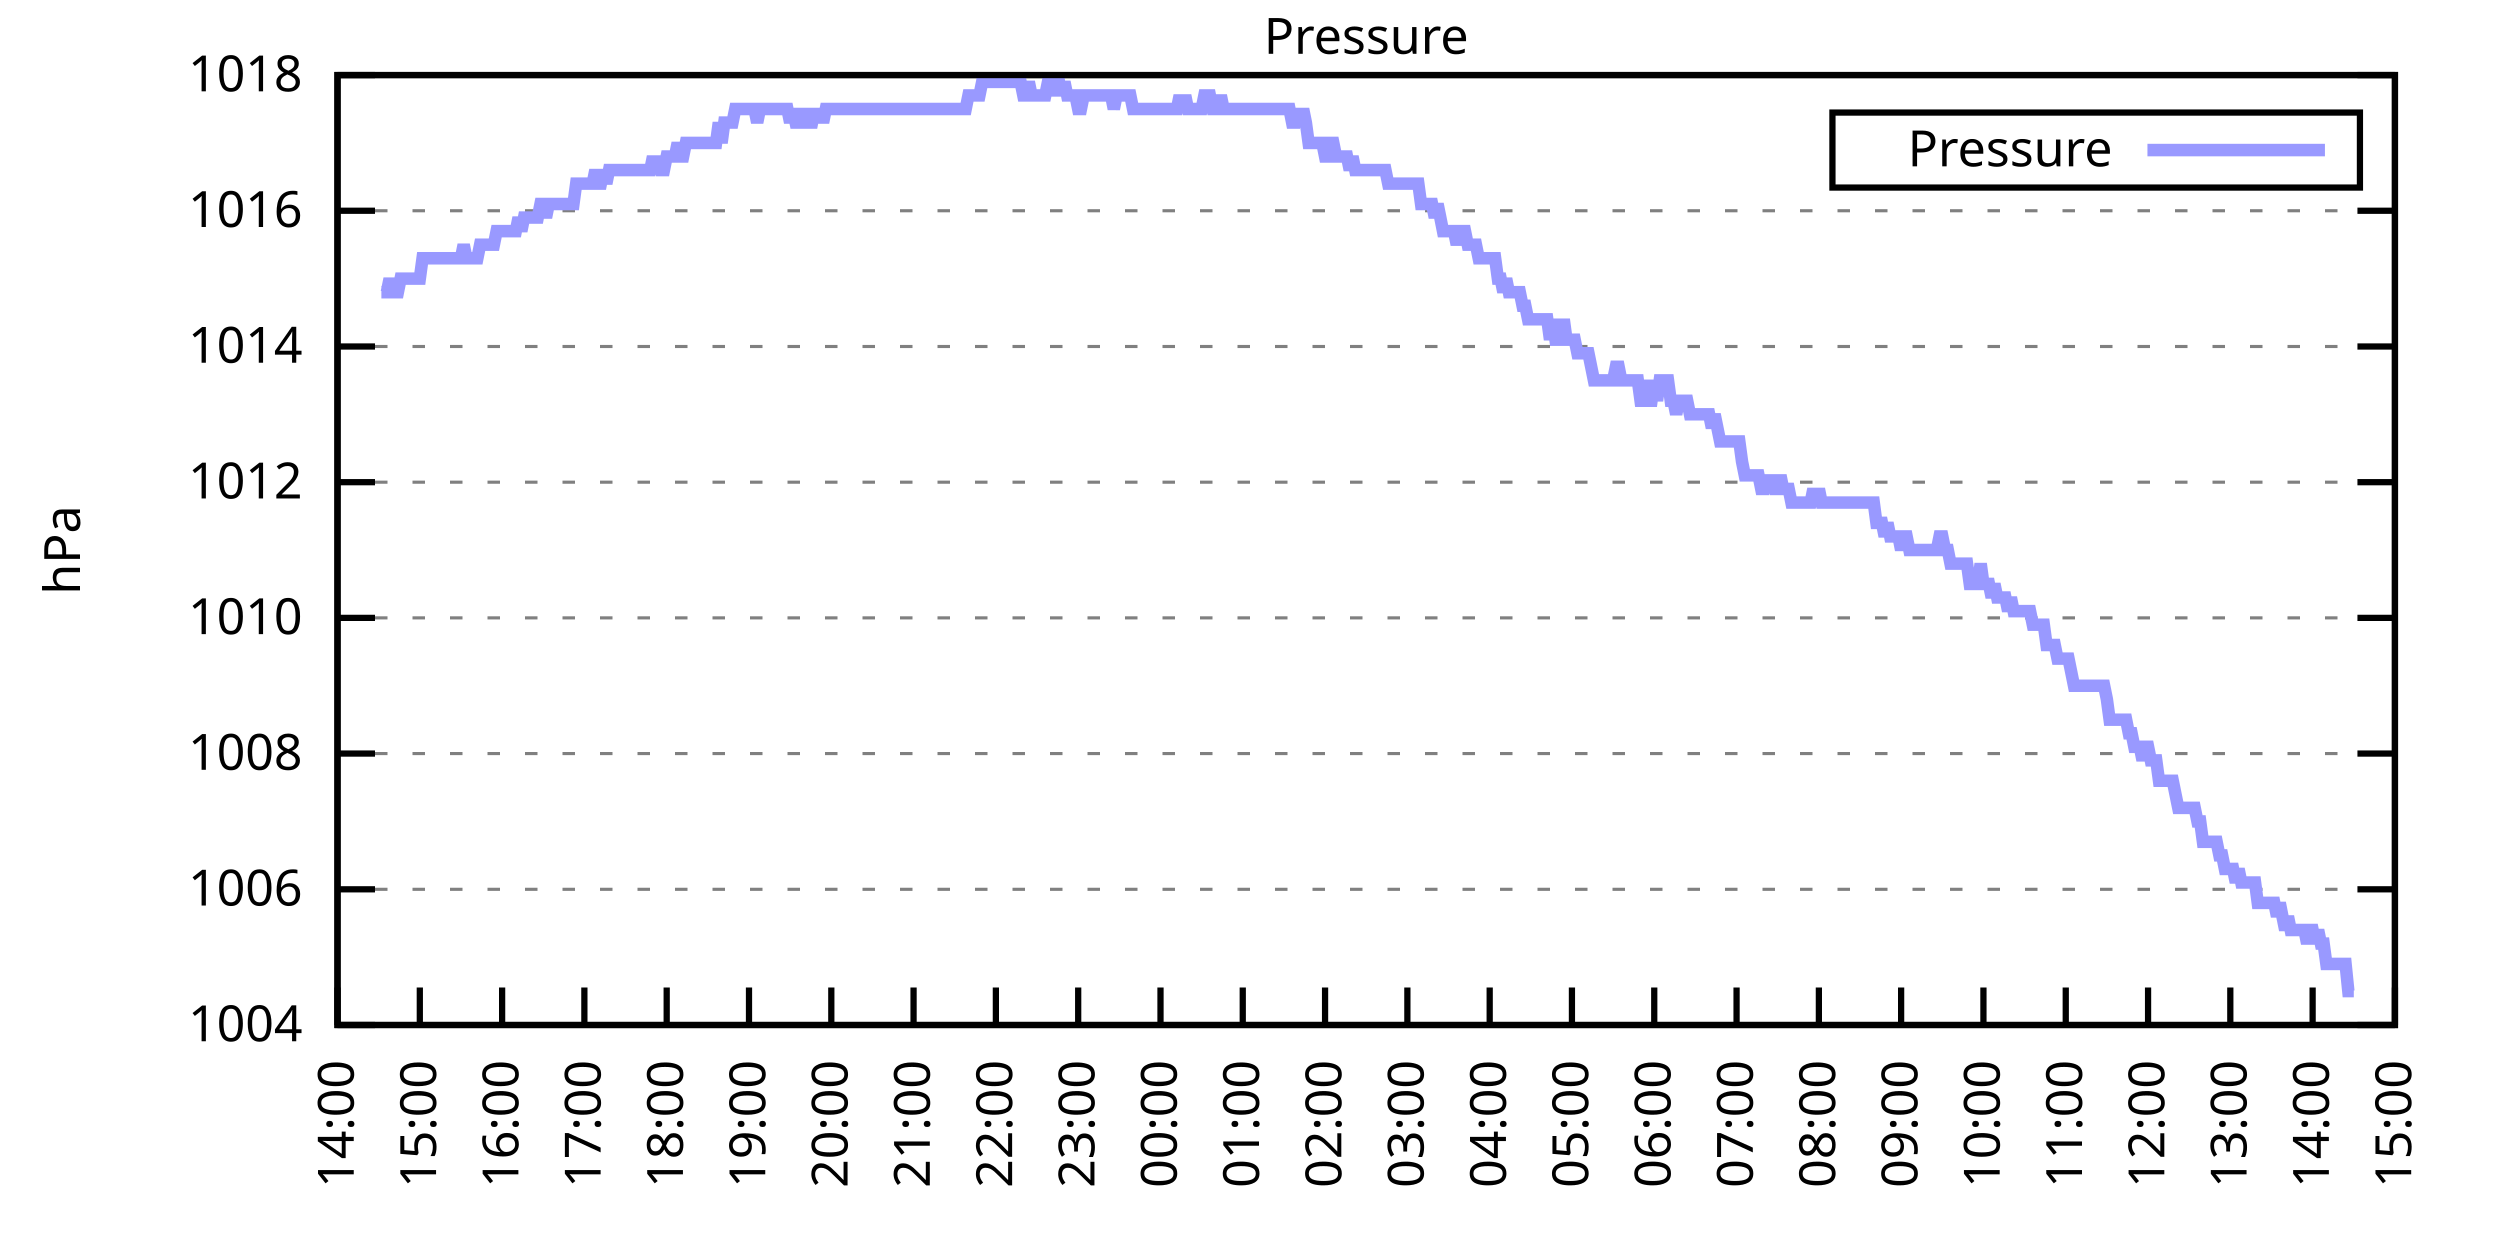
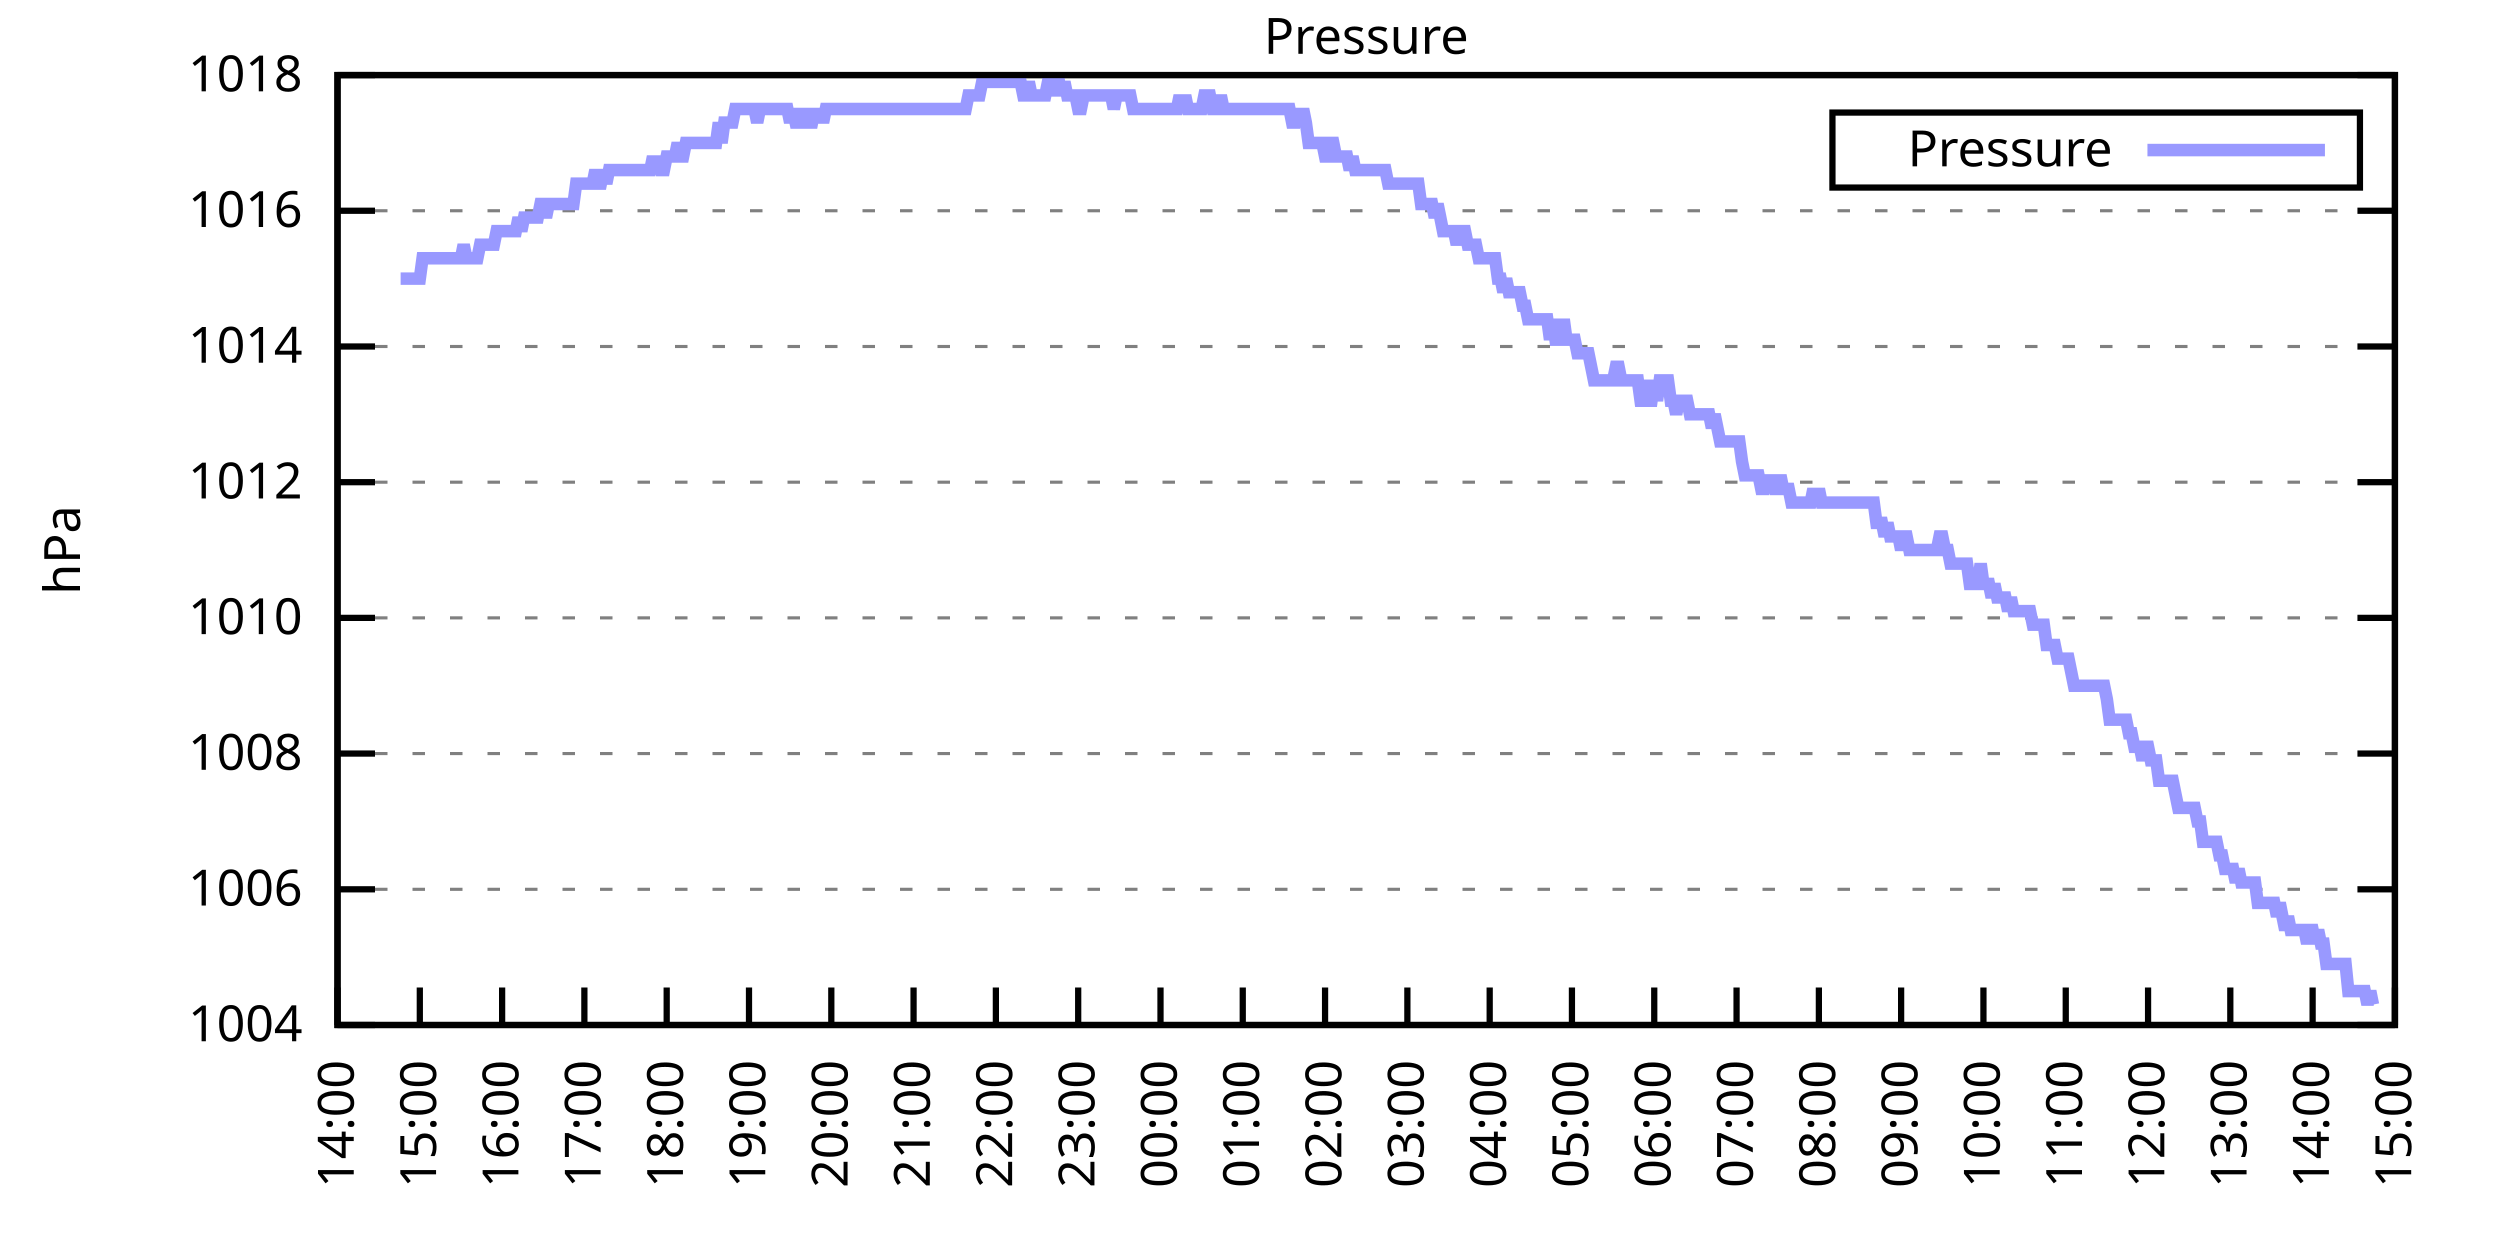
<svg xmlns="http://www.w3.org/2000/svg" xmlns:xlink="http://www.w3.org/1999/xlink" width="400" height="200" viewBox="0 0 400 200">
  <g id="gnuplot_canvas">
    <rect x="0" y="0" width="400" height="200" fill="none" />
    <defs>
      <circle id="gpDot" r="0.5" stroke-width="0.5" stroke="currentColor" />
      <path id="gpPt0" stroke-width="0.333" stroke="currentColor" d="M-1,0 h2 M0,-1 v2" />
      <path id="gpPt1" stroke-width="0.333" stroke="currentColor" d="M-1,-1 L1,1 M1,-1 L-1,1" />
      <path id="gpPt2" stroke-width="0.333" stroke="currentColor" d="M-1,0 L1,0 M0,-1 L0,1 M-1,-1 L1,1 M-1,1 L1,-1" />
      <rect id="gpPt3" stroke-width="0.333" stroke="currentColor" x="-1" y="-1" width="2" height="2" />
      <rect id="gpPt4" stroke-width="0.333" stroke="currentColor" fill="currentColor" x="-1" y="-1" width="2" height="2" />
      <circle id="gpPt5" stroke-width="0.333" stroke="currentColor" cx="0" cy="0" r="1" />
      <use xlink:href="#gpPt5" id="gpPt6" fill="currentColor" stroke="none" />
      <path id="gpPt7" stroke-width="0.333" stroke="currentColor" d="M0,-1.33 L-1.33,0.67 L1.33,0.67 z" />
      <use xlink:href="#gpPt7" id="gpPt8" fill="currentColor" stroke="none" />
      <use xlink:href="#gpPt7" id="gpPt9" stroke="currentColor" transform="rotate(180)" />
      <use xlink:href="#gpPt9" id="gpPt10" fill="currentColor" stroke="none" />
      <use xlink:href="#gpPt3" id="gpPt11" stroke="currentColor" transform="rotate(45)" />
      <use xlink:href="#gpPt11" id="gpPt12" fill="currentColor" stroke="none" />
      <path id="gpPt13" stroke-width="0.333" stroke="currentColor" d="M0,1.330 L1.265,0.411 L0.782,-1.067 L-0.782,-1.076 L-1.265,0.411 z" />
      <use xlink:href="#gpPt13" id="gpPt14" fill="currentColor" stroke="none" />
      <filter id="textbox" filterUnits="objectBoundingBox" x="0" y="0" height="1" width="1">
        <feFlood flood-color="white" flood-opacity="1" result="bgnd" />
        <feComposite in="SourceGraphic" in2="bgnd" operator="atop" />
      </filter>
      <filter id="greybox" filterUnits="objectBoundingBox" x="0" y="0" height="1" width="1">
        <feFlood flood-color="lightgrey" flood-opacity="1" result="grey" />
        <feComposite in="SourceGraphic" in2="grey" operator="atop" />
      </filter>
    </defs>
    <g fill="none" color="white" stroke="currentColor" stroke-width="1.00" stroke-linecap="butt" stroke-linejoin="miter">
</g>
    <g fill="none" color="black" stroke="currentColor" stroke-width="1.00" stroke-linecap="butt" stroke-linejoin="miter">
      <g stroke="none" shape-rendering="crispEdges">
        <polygon fill="rgb(255, 255, 255)" points="54.00,164.00 383.18,164.00 383.18,12.02 54.00,12.02 " />
      </g>
    </g>
    <g fill="none" color="black" stroke="currentColor" stroke-width="1.00" stroke-linecap="butt" stroke-linejoin="miter">
</g>
    <g fill="none" color="black" stroke="black" stroke-width="0.50" stroke-linecap="butt" stroke-linejoin="miter">
</g>
    <g fill="none" color="gray" stroke="currentColor" stroke-width="0.50" stroke-linecap="butt" stroke-linejoin="miter">
      <path stroke="gray" stroke-dasharray="2,4" class="gridline" d="M54.00,164.00 L383.19,164.00  " />
    </g>
    <g fill="none" color="gray" stroke="gray" stroke-width="1.00" stroke-linecap="butt" stroke-linejoin="miter">
</g>
    <g fill="none" color="black" stroke="currentColor" stroke-width="1.00" stroke-linecap="butt" stroke-linejoin="miter">
      <path stroke="black" d="M54.00,164.00 L60.00,164.00 M383.19,164.00 L377.19,164.00  " />
      <g transform="translate(48.40,166.60)" stroke="none" fill="black" font-family="Sans" font-size="8.00" text-anchor="end">
        <text>
          <tspan font-family="Sans"> 1004</tspan>
        </text>
      </g>
    </g>
    <g fill="none" color="black" stroke="currentColor" stroke-width="1.00" stroke-linecap="butt" stroke-linejoin="miter">
</g>
    <g fill="none" color="black" stroke="black" stroke-width="0.50" stroke-linecap="butt" stroke-linejoin="miter">
</g>
    <g fill="none" color="gray" stroke="currentColor" stroke-width="0.50" stroke-linecap="butt" stroke-linejoin="miter">
      <path stroke="gray" stroke-dasharray="2,4" class="gridline" d="M54.00,142.29 L383.19,142.29  " />
    </g>
    <g fill="none" color="gray" stroke="gray" stroke-width="1.00" stroke-linecap="butt" stroke-linejoin="miter">
</g>
    <g fill="none" color="black" stroke="currentColor" stroke-width="1.00" stroke-linecap="butt" stroke-linejoin="miter">
      <path stroke="black" d="M54.00,142.29 L60.00,142.29 M383.19,142.29 L377.19,142.29  " />
      <g transform="translate(48.40,144.89)" stroke="none" fill="black" font-family="Sans" font-size="8.00" text-anchor="end">
        <text>
          <tspan font-family="Sans"> 1006</tspan>
        </text>
      </g>
    </g>
    <g fill="none" color="black" stroke="currentColor" stroke-width="1.00" stroke-linecap="butt" stroke-linejoin="miter">
</g>
    <g fill="none" color="black" stroke="black" stroke-width="0.50" stroke-linecap="butt" stroke-linejoin="miter">
</g>
    <g fill="none" color="gray" stroke="currentColor" stroke-width="0.50" stroke-linecap="butt" stroke-linejoin="miter">
      <path stroke="gray" stroke-dasharray="2,4" class="gridline" d="M54.00,120.57 L383.19,120.57  " />
    </g>
    <g fill="none" color="gray" stroke="gray" stroke-width="1.00" stroke-linecap="butt" stroke-linejoin="miter">
</g>
    <g fill="none" color="black" stroke="currentColor" stroke-width="1.00" stroke-linecap="butt" stroke-linejoin="miter">
      <path stroke="black" d="M54.00,120.57 L60.00,120.57 M383.19,120.57 L377.19,120.57  " />
      <g transform="translate(48.40,123.17)" stroke="none" fill="black" font-family="Sans" font-size="8.00" text-anchor="end">
        <text>
          <tspan font-family="Sans"> 1008</tspan>
        </text>
      </g>
    </g>
    <g fill="none" color="black" stroke="currentColor" stroke-width="1.00" stroke-linecap="butt" stroke-linejoin="miter">
</g>
    <g fill="none" color="black" stroke="black" stroke-width="0.50" stroke-linecap="butt" stroke-linejoin="miter">
</g>
    <g fill="none" color="gray" stroke="currentColor" stroke-width="0.50" stroke-linecap="butt" stroke-linejoin="miter">
      <path stroke="gray" stroke-dasharray="2,4" class="gridline" d="M54.00,98.86 L383.19,98.86  " />
    </g>
    <g fill="none" color="gray" stroke="gray" stroke-width="1.00" stroke-linecap="butt" stroke-linejoin="miter">
</g>
    <g fill="none" color="black" stroke="currentColor" stroke-width="1.00" stroke-linecap="butt" stroke-linejoin="miter">
      <path stroke="black" d="M54.00,98.86 L60.00,98.86 M383.19,98.86 L377.19,98.86  " />
      <g transform="translate(48.40,101.46)" stroke="none" fill="black" font-family="Sans" font-size="8.00" text-anchor="end">
        <text>
          <tspan font-family="Sans"> 1010</tspan>
        </text>
      </g>
    </g>
    <g fill="none" color="black" stroke="currentColor" stroke-width="1.00" stroke-linecap="butt" stroke-linejoin="miter">
</g>
    <g fill="none" color="black" stroke="black" stroke-width="0.50" stroke-linecap="butt" stroke-linejoin="miter">
</g>
    <g fill="none" color="gray" stroke="currentColor" stroke-width="0.50" stroke-linecap="butt" stroke-linejoin="miter">
      <path stroke="gray" stroke-dasharray="2,4" class="gridline" d="M54.00,77.15 L383.19,77.15  " />
    </g>
    <g fill="none" color="gray" stroke="gray" stroke-width="1.00" stroke-linecap="butt" stroke-linejoin="miter">
</g>
    <g fill="none" color="black" stroke="currentColor" stroke-width="1.00" stroke-linecap="butt" stroke-linejoin="miter">
      <path stroke="black" d="M54.00,77.15 L60.00,77.15 M383.19,77.15 L377.19,77.15  " />
      <g transform="translate(48.40,79.75)" stroke="none" fill="black" font-family="Sans" font-size="8.00" text-anchor="end">
        <text>
          <tspan font-family="Sans"> 1012</tspan>
        </text>
      </g>
    </g>
    <g fill="none" color="black" stroke="currentColor" stroke-width="1.00" stroke-linecap="butt" stroke-linejoin="miter">
</g>
    <g fill="none" color="black" stroke="black" stroke-width="0.50" stroke-linecap="butt" stroke-linejoin="miter">
</g>
    <g fill="none" color="gray" stroke="currentColor" stroke-width="0.50" stroke-linecap="butt" stroke-linejoin="miter">
      <path stroke="gray" stroke-dasharray="2,4" class="gridline" d="M54.00,55.44 L383.19,55.44  " />
    </g>
    <g fill="none" color="gray" stroke="gray" stroke-width="1.00" stroke-linecap="butt" stroke-linejoin="miter">
</g>
    <g fill="none" color="black" stroke="currentColor" stroke-width="1.00" stroke-linecap="butt" stroke-linejoin="miter">
      <path stroke="black" d="M54.00,55.44 L60.00,55.44 M383.19,55.44 L377.19,55.44  " />
      <g transform="translate(48.40,58.04)" stroke="none" fill="black" font-family="Sans" font-size="8.00" text-anchor="end">
        <text>
          <tspan font-family="Sans"> 1014</tspan>
        </text>
      </g>
    </g>
    <g fill="none" color="black" stroke="currentColor" stroke-width="1.00" stroke-linecap="butt" stroke-linejoin="miter">
</g>
    <g fill="none" color="black" stroke="black" stroke-width="0.50" stroke-linecap="butt" stroke-linejoin="miter">
</g>
    <g fill="none" color="gray" stroke="currentColor" stroke-width="0.50" stroke-linecap="butt" stroke-linejoin="miter">
      <path stroke="gray" stroke-dasharray="2,4" class="gridline" d="M54.00,33.72 L383.19,33.72  " />
    </g>
    <g fill="none" color="gray" stroke="gray" stroke-width="1.00" stroke-linecap="butt" stroke-linejoin="miter">
</g>
    <g fill="none" color="black" stroke="currentColor" stroke-width="1.00" stroke-linecap="butt" stroke-linejoin="miter">
      <path stroke="black" d="M54.00,33.72 L60.00,33.72 M383.19,33.72 L377.19,33.72  " />
      <g transform="translate(48.40,36.32)" stroke="none" fill="black" font-family="Sans" font-size="8.00" text-anchor="end">
        <text>
          <tspan font-family="Sans"> 1016</tspan>
        </text>
      </g>
    </g>
    <g fill="none" color="black" stroke="currentColor" stroke-width="1.00" stroke-linecap="butt" stroke-linejoin="miter">
</g>
    <g fill="none" color="black" stroke="black" stroke-width="0.50" stroke-linecap="butt" stroke-linejoin="miter">
</g>
    <g fill="none" color="gray" stroke="currentColor" stroke-width="0.50" stroke-linecap="butt" stroke-linejoin="miter">
      <path stroke="gray" stroke-dasharray="2,4" class="gridline" d="M54.00,12.01 L383.19,12.01  " />
    </g>
    <g fill="none" color="gray" stroke="gray" stroke-width="1.00" stroke-linecap="butt" stroke-linejoin="miter">
</g>
    <g fill="none" color="black" stroke="currentColor" stroke-width="1.00" stroke-linecap="butt" stroke-linejoin="miter">
      <path stroke="black" d="M54.00,12.01 L60.00,12.01 M383.19,12.01 L377.19,12.01  " />
      <g transform="translate(48.40,14.61)" stroke="none" fill="black" font-family="Sans" font-size="8.00" text-anchor="end">
        <text>
          <tspan font-family="Sans"> 1018</tspan>
        </text>
      </g>
    </g>
    <g fill="none" color="black" stroke="currentColor" stroke-width="1.00" stroke-linecap="butt" stroke-linejoin="miter">
      <path stroke="black" d="M54.00,164.00 L54.00,158.00  " />
      <g transform="translate(56.60,169.60) rotate(270.00)" stroke="none" fill="black" font-family="Sans" font-size="8.00" text-anchor="end">
        <text>
          <tspan font-family="Sans">14:00</tspan>
        </text>
      </g>
    </g>
    <g fill="none" color="black" stroke="currentColor" stroke-width="1.00" stroke-linecap="butt" stroke-linejoin="miter">
      <path stroke="black" d="M67.17,164.00 L67.17,158.00  " />
      <g transform="translate(69.77,169.60) rotate(270.00)" stroke="none" fill="black" font-family="Sans" font-size="8.00" text-anchor="end">
        <text>
          <tspan font-family="Sans">15:00</tspan>
        </text>
      </g>
    </g>
    <g fill="none" color="black" stroke="currentColor" stroke-width="1.00" stroke-linecap="butt" stroke-linejoin="miter">
      <path stroke="black" d="M80.34,164.00 L80.34,158.00  " />
      <g transform="translate(82.94,169.60) rotate(270.00)" stroke="none" fill="black" font-family="Sans" font-size="8.00" text-anchor="end">
        <text>
          <tspan font-family="Sans">16:00</tspan>
        </text>
      </g>
    </g>
    <g fill="none" color="black" stroke="currentColor" stroke-width="1.00" stroke-linecap="butt" stroke-linejoin="miter">
      <path stroke="black" d="M93.50,164.00 L93.50,158.00  " />
      <g transform="translate(96.10,169.60) rotate(270.00)" stroke="none" fill="black" font-family="Sans" font-size="8.00" text-anchor="end">
        <text>
          <tspan font-family="Sans">17:00</tspan>
        </text>
      </g>
    </g>
    <g fill="none" color="black" stroke="currentColor" stroke-width="1.00" stroke-linecap="butt" stroke-linejoin="miter">
      <path stroke="black" d="M106.67,164.00 L106.67,158.00  " />
      <g transform="translate(109.27,169.60) rotate(270.00)" stroke="none" fill="black" font-family="Sans" font-size="8.00" text-anchor="end">
        <text>
          <tspan font-family="Sans">18:00</tspan>
        </text>
      </g>
    </g>
    <g fill="none" color="black" stroke="currentColor" stroke-width="1.00" stroke-linecap="butt" stroke-linejoin="miter">
      <path stroke="black" d="M119.84,164.00 L119.84,158.00  " />
      <g transform="translate(122.44,169.60) rotate(270.00)" stroke="none" fill="black" font-family="Sans" font-size="8.00" text-anchor="end">
        <text>
          <tspan font-family="Sans">19:00</tspan>
        </text>
      </g>
    </g>
    <g fill="none" color="black" stroke="currentColor" stroke-width="1.00" stroke-linecap="butt" stroke-linejoin="miter">
      <path stroke="black" d="M133.01,164.00 L133.01,158.00  " />
      <g transform="translate(135.61,169.60) rotate(270.00)" stroke="none" fill="black" font-family="Sans" font-size="8.00" text-anchor="end">
        <text>
          <tspan font-family="Sans">20:00</tspan>
        </text>
      </g>
    </g>
    <g fill="none" color="black" stroke="currentColor" stroke-width="1.00" stroke-linecap="butt" stroke-linejoin="miter">
      <path stroke="black" d="M146.17,164.00 L146.17,158.00  " />
      <g transform="translate(148.77,169.60) rotate(270.00)" stroke="none" fill="black" font-family="Sans" font-size="8.00" text-anchor="end">
        <text>
          <tspan font-family="Sans">21:00</tspan>
        </text>
      </g>
    </g>
    <g fill="none" color="black" stroke="currentColor" stroke-width="1.00" stroke-linecap="butt" stroke-linejoin="miter">
      <path stroke="black" d="M159.34,164.00 L159.34,158.00  " />
      <g transform="translate(161.94,169.60) rotate(270.00)" stroke="none" fill="black" font-family="Sans" font-size="8.00" text-anchor="end">
        <text>
          <tspan font-family="Sans">22:00</tspan>
        </text>
      </g>
    </g>
    <g fill="none" color="black" stroke="currentColor" stroke-width="1.00" stroke-linecap="butt" stroke-linejoin="miter">
      <path stroke="black" d="M172.51,164.00 L172.51,158.00  " />
      <g transform="translate(175.11,169.60) rotate(270.00)" stroke="none" fill="black" font-family="Sans" font-size="8.00" text-anchor="end">
        <text>
          <tspan font-family="Sans">23:00</tspan>
        </text>
      </g>
    </g>
    <g fill="none" color="black" stroke="currentColor" stroke-width="1.00" stroke-linecap="butt" stroke-linejoin="miter">
      <path stroke="black" d="M185.68,164.00 L185.68,158.00  " />
      <g transform="translate(188.28,169.60) rotate(270.00)" stroke="none" fill="black" font-family="Sans" font-size="8.00" text-anchor="end">
        <text>
          <tspan font-family="Sans">00:00</tspan>
        </text>
      </g>
    </g>
    <g fill="none" color="black" stroke="currentColor" stroke-width="1.00" stroke-linecap="butt" stroke-linejoin="miter">
      <path stroke="black" d="M198.84,164.00 L198.84,158.00  " />
      <g transform="translate(201.44,169.60) rotate(270.00)" stroke="none" fill="black" font-family="Sans" font-size="8.00" text-anchor="end">
        <text>
          <tspan font-family="Sans">01:00</tspan>
        </text>
      </g>
    </g>
    <g fill="none" color="black" stroke="currentColor" stroke-width="1.00" stroke-linecap="butt" stroke-linejoin="miter">
      <path stroke="black" d="M212.01,164.00 L212.01,158.00  " />
      <g transform="translate(214.61,169.60) rotate(270.00)" stroke="none" fill="black" font-family="Sans" font-size="8.00" text-anchor="end">
        <text>
          <tspan font-family="Sans">02:00</tspan>
        </text>
      </g>
    </g>
    <g fill="none" color="black" stroke="currentColor" stroke-width="1.00" stroke-linecap="butt" stroke-linejoin="miter">
      <path stroke="black" d="M225.18,164.00 L225.18,158.00  " />
      <g transform="translate(227.78,169.60) rotate(270.00)" stroke="none" fill="black" font-family="Sans" font-size="8.00" text-anchor="end">
        <text>
          <tspan font-family="Sans">03:00</tspan>
        </text>
      </g>
    </g>
    <g fill="none" color="black" stroke="currentColor" stroke-width="1.00" stroke-linecap="butt" stroke-linejoin="miter">
      <path stroke="black" d="M238.35,164.00 L238.35,158.00  " />
      <g transform="translate(240.95,169.60) rotate(270.00)" stroke="none" fill="black" font-family="Sans" font-size="8.00" text-anchor="end">
        <text>
          <tspan font-family="Sans">04:00</tspan>
        </text>
      </g>
    </g>
    <g fill="none" color="black" stroke="currentColor" stroke-width="1.00" stroke-linecap="butt" stroke-linejoin="miter">
      <path stroke="black" d="M251.51,164.00 L251.51,158.00  " />
      <g transform="translate(254.11,169.60) rotate(270.00)" stroke="none" fill="black" font-family="Sans" font-size="8.00" text-anchor="end">
        <text>
          <tspan font-family="Sans">05:00</tspan>
        </text>
      </g>
    </g>
    <g fill="none" color="black" stroke="currentColor" stroke-width="1.00" stroke-linecap="butt" stroke-linejoin="miter">
      <path stroke="black" d="M264.68,164.00 L264.68,158.00  " />
      <g transform="translate(267.28,169.60) rotate(270.00)" stroke="none" fill="black" font-family="Sans" font-size="8.00" text-anchor="end">
        <text>
          <tspan font-family="Sans">06:00</tspan>
        </text>
      </g>
    </g>
    <g fill="none" color="black" stroke="currentColor" stroke-width="1.00" stroke-linecap="butt" stroke-linejoin="miter">
      <path stroke="black" d="M277.85,164.00 L277.85,158.00  " />
      <g transform="translate(280.45,169.60) rotate(270.00)" stroke="none" fill="black" font-family="Sans" font-size="8.00" text-anchor="end">
        <text>
          <tspan font-family="Sans">07:00</tspan>
        </text>
      </g>
    </g>
    <g fill="none" color="black" stroke="currentColor" stroke-width="1.00" stroke-linecap="butt" stroke-linejoin="miter">
      <path stroke="black" d="M291.02,164.00 L291.02,158.00  " />
      <g transform="translate(293.62,169.60) rotate(270.00)" stroke="none" fill="black" font-family="Sans" font-size="8.00" text-anchor="end">
        <text>
          <tspan font-family="Sans">08:00</tspan>
        </text>
      </g>
    </g>
    <g fill="none" color="black" stroke="currentColor" stroke-width="1.00" stroke-linecap="butt" stroke-linejoin="miter">
      <path stroke="black" d="M304.18,164.00 L304.18,158.00  " />
      <g transform="translate(306.78,169.60) rotate(270.00)" stroke="none" fill="black" font-family="Sans" font-size="8.00" text-anchor="end">
        <text>
          <tspan font-family="Sans">09:00</tspan>
        </text>
      </g>
    </g>
    <g fill="none" color="black" stroke="currentColor" stroke-width="1.00" stroke-linecap="butt" stroke-linejoin="miter">
      <path stroke="black" d="M317.35,164.00 L317.35,158.00  " />
      <g transform="translate(319.95,169.60) rotate(270.00)" stroke="none" fill="black" font-family="Sans" font-size="8.00" text-anchor="end">
        <text>
          <tspan font-family="Sans">10:00</tspan>
        </text>
      </g>
    </g>
    <g fill="none" color="black" stroke="currentColor" stroke-width="1.00" stroke-linecap="butt" stroke-linejoin="miter">
      <path stroke="black" d="M330.52,164.00 L330.52,158.00  " />
      <g transform="translate(333.12,169.60) rotate(270.00)" stroke="none" fill="black" font-family="Sans" font-size="8.00" text-anchor="end">
        <text>
          <tspan font-family="Sans">11:00</tspan>
        </text>
      </g>
    </g>
    <g fill="none" color="black" stroke="currentColor" stroke-width="1.00" stroke-linecap="butt" stroke-linejoin="miter">
      <path stroke="black" d="M343.69,164.00 L343.69,158.00  " />
      <g transform="translate(346.29,169.60) rotate(270.00)" stroke="none" fill="black" font-family="Sans" font-size="8.00" text-anchor="end">
        <text>
          <tspan font-family="Sans">12:00</tspan>
        </text>
      </g>
    </g>
    <g fill="none" color="black" stroke="currentColor" stroke-width="1.00" stroke-linecap="butt" stroke-linejoin="miter">
      <path stroke="black" d="M356.85,164.00 L356.85,158.00  " />
      <g transform="translate(359.45,169.60) rotate(270.00)" stroke="none" fill="black" font-family="Sans" font-size="8.00" text-anchor="end">
        <text>
          <tspan font-family="Sans">13:00</tspan>
        </text>
      </g>
    </g>
    <g fill="none" color="black" stroke="currentColor" stroke-width="1.00" stroke-linecap="butt" stroke-linejoin="miter">
      <path stroke="black" d="M370.02,164.00 L370.02,158.00  " />
      <g transform="translate(372.62,169.60) rotate(270.00)" stroke="none" fill="black" font-family="Sans" font-size="8.00" text-anchor="end">
        <text>
          <tspan font-family="Sans">14:00</tspan>
        </text>
      </g>
    </g>
    <g fill="none" color="black" stroke="currentColor" stroke-width="1.00" stroke-linecap="butt" stroke-linejoin="miter">
      <path stroke="black" d="M383.19,164.00 L383.19,158.00  " />
      <g transform="translate(385.79,169.60) rotate(270.00)" stroke="none" fill="black" font-family="Sans" font-size="8.00" text-anchor="end">
        <text>
          <tspan font-family="Sans">15:00</tspan>
        </text>
      </g>
    </g>
    <g fill="none" color="black" stroke="currentColor" stroke-width="1.00" stroke-linecap="butt" stroke-linejoin="miter">
</g>
    <g fill="none" color="black" stroke="currentColor" stroke-width="1.00" stroke-linecap="butt" stroke-linejoin="miter">
      <path stroke="black" d="M54.00,12.01 L54.00,164.00 L383.19,164.00 L383.19,12.01 L54.00,12.01 Z  " />
    </g>
    <g fill="none" color="black" stroke="currentColor" stroke-width="1.00" stroke-linecap="butt" stroke-linejoin="miter">
</g>
    <g fill="none" color="black" stroke="currentColor" stroke-width="1.00" stroke-linecap="butt" stroke-linejoin="miter">
      <path stroke="black" d="M293.19,30.01 L293.19,18.01 L377.59,18.01 L377.59,30.01 L293.19,30.01 Z  " />
    </g>
    <g id="Pressure_plot_1">
      <g fill="none" color="white" stroke="black" stroke-width="2.00" stroke-linecap="butt" stroke-linejoin="miter">
</g>
      <g fill="none" color="black" stroke="currentColor" stroke-width="2.00" stroke-linecap="butt" stroke-linejoin="miter">
        <g transform="translate(337.99,26.61)" stroke="none" fill="black" font-family="Sans" font-size="8.00" text-anchor="end">
          <text>
            <tspan font-family="Sans">Pressure</tspan>
          </text>
        </g>
      </g>
      <g fill="none" color="black" stroke="currentColor" stroke-width="2.00" stroke-linecap="butt" stroke-linejoin="miter">
-         <path stroke="rgb(153, 153, 255)" d="M343.59,24.01 L371.99,24.01 M61.02,46.75 L61.46,46.75 L61.90,46.75 L62.34,44.58 L62.78,46.75 L63.22,46.75   L63.66,46.75 L64.10,44.58 L64.53,44.58 L64.97,44.58 L65.41,44.58 L65.85,44.58 L66.29,44.58 L66.73,44.58   L67.17,44.58 L67.61,41.32 L68.05,41.32 L68.48,41.32 L68.92,41.32 L69.36,41.32 L69.80,41.32 L70.24,41.32   L70.68,41.32 L71.12,41.32 L71.56,41.32 L72.00,41.32 L72.43,41.32 L72.87,41.32 L73.31,41.32 L73.75,41.32   L74.19,39.15 L74.63,41.32 L75.07,41.32 L75.51,41.32 L75.95,41.32 L76.38,41.32 L76.82,39.15 L77.26,39.15   L77.70,39.15 L78.14,39.15 L78.58,39.15 L79.02,39.15 L79.46,36.98 L79.90,36.98 L80.34,36.98 L80.77,36.98   L81.21,36.98 L81.65,36.98 L82.09,36.98 L82.53,36.98 L82.97,34.81 L83.41,36.98 L83.85,34.81 L84.29,34.81   L84.72,34.81 L85.16,34.81 L85.60,34.81 L86.04,34.81 L86.48,32.64 L86.92,32.64 L87.36,34.81 L87.80,32.64   L88.24,32.64 L88.67,32.64 L89.11,32.64 L89.55,32.64 L89.99,32.64 L90.43,32.64 L90.87,32.64 L91.31,32.64   L91.75,32.64 L92.19,29.38 L92.62,29.38 L93.06,29.38 L93.50,29.38 L93.94,29.38 L94.38,29.38 L94.82,29.38   L95.26,27.21 L95.70,29.38 L96.14,29.38 L96.58,27.21 L97.01,29.38 L97.45,27.21 L97.89,27.21 L98.33,27.21   L98.77,27.21 L99.21,27.21 L99.65,27.21 L100.09,27.21 L100.53,27.21 L100.96,27.21 L101.40,27.21 L101.84,27.21   L102.28,27.21 L102.72,27.21 L103.16,27.21 L103.60,27.21 L104.04,27.21 L104.48,25.04 L104.91,27.21 L105.35,25.04   L105.79,27.21 L106.23,27.21 L106.67,25.04 L107.11,25.04 L107.55,25.04 L107.99,25.04 L108.43,22.87 L108.87,25.04   L109.30,25.04 L109.74,22.87 L110.18,22.87 L110.62,22.87 L111.06,22.87 L111.50,22.87 L111.94,22.87 L112.38,22.87   L112.82,22.87 L113.25,22.87 L113.69,22.87 L114.13,22.87 L114.57,22.87 L115.01,19.61 L115.45,22.87 L115.89,19.61   L116.33,19.61 L116.77,19.61 L117.20,19.61 L117.64,17.44 L118.08,17.44 L118.52,17.44 L118.96,17.44 L119.40,17.44   L119.84,17.44 L120.28,17.44 L120.72,17.44 L121.15,19.61 L121.59,17.44 L122.03,17.44 L122.47,17.44 L122.91,17.44   L123.35,17.44 L123.79,17.44 L124.23,17.44 L124.67,17.44 L125.11,17.44 L125.54,17.44 L125.98,17.44 L126.42,19.61   L126.86,17.44 L127.30,19.61 L127.74,19.61 L128.18,19.61 L128.62,17.44 L129.06,19.61 L129.49,19.61 L129.93,19.61   L130.37,17.44 L130.81,19.61 L131.25,17.44 L131.69,19.61 L132.13,17.44 L132.57,17.44 L133.01,17.44 L133.44,17.44   L133.88,17.44 L134.32,17.44 L134.76,17.44 L135.20,17.44 L135.64,17.44 L136.08,17.44 L136.52,17.44 L136.96,17.44   L137.39,17.44 L137.83,17.44 L138.27,17.44 L138.71,17.44 L139.15,17.44 L139.59,17.44 L140.03,17.44 L140.47,17.44   L140.91,17.44 L141.35,17.44 L141.78,17.44 L142.22,17.44 L142.66,17.44 L143.10,17.44 L143.54,17.44 L143.98,17.44   L144.42,17.44 L144.86,17.44 L145.30,17.44 L145.73,17.44 L146.17,17.44 L146.61,17.44 L147.05,17.44 L147.49,17.44   L147.93,17.44 L148.37,17.44 L148.81,17.44 L149.25,17.44 L149.68,17.44 L150.12,17.44 L150.56,17.44 L151.00,17.44   L151.44,17.44 L151.88,17.44 L152.32,17.44 L152.76,17.44 L153.20,17.44 L153.63,17.44 L154.07,17.44 L154.51,17.44   L154.95,15.27 L155.39,15.27 L155.83,15.27 L156.27,15.27 L156.71,15.27 L157.15,13.10 L157.59,13.10 L158.02,13.10   L158.46,13.10 L158.90,13.10 L159.34,13.10 L159.78,13.10 L160.22,13.10 L160.66,13.10 L161.10,13.10 L161.54,13.10   L161.97,13.10 L162.41,13.10 L162.85,13.10 L163.29,13.10 L163.73,15.27 L164.17,15.27 L164.61,13.10 L165.05,15.27   L165.49,15.27 L165.92,15.27 L166.36,15.27 L166.80,15.27 L167.24,15.27 L167.68,13.10 L168.12,13.10 L168.56,15.27   L169.00,13.10 L169.44,13.10 L169.87,15.27 L170.31,13.10 L170.75,15.27 L171.19,15.27 L171.63,15.27 L172.07,15.27   L172.51,17.44 L172.95,17.44 L173.39,15.27 L173.83,15.27 L174.26,15.27 L174.70,15.27 L175.14,15.27 L175.58,15.27   L176.02,15.27 L176.46,15.27 L176.90,15.27 L177.34,15.27 L177.78,15.27 L178.21,17.44 L178.65,15.27 L179.09,15.27   L179.53,15.27 L179.97,15.27 L180.41,15.27 L180.85,15.27 L181.29,17.44 L181.73,17.44 L182.16,17.44 L182.60,17.44   L183.04,17.44 L183.48,17.44 L183.92,17.44 L184.36,17.44 L184.80,17.44 L185.24,17.44 L185.68,17.44 L186.11,17.44   L186.55,17.44 L186.99,17.44 L187.43,17.44 L187.87,17.44 L188.31,17.44 L188.75,15.27 L189.19,17.44 L189.63,15.27   L190.07,17.44 L190.50,17.44 L190.94,17.44 L191.38,17.44 L191.82,17.44 L192.26,17.44 L192.70,15.27 L193.14,15.27   L193.58,15.27 L194.02,17.44 L194.45,17.44 L194.89,17.44 L195.33,15.27 L195.77,17.44 L196.21,17.44 L196.65,17.44   L197.09,17.44 L197.53,17.44 L197.97,17.44 L198.40,17.44 L198.84,17.44 L199.28,17.44 L199.72,17.44 L200.16,17.44   L200.60,17.44 L201.04,17.44 L201.48,17.44 L201.92,17.44 L202.35,17.44 L202.79,17.44 L203.23,17.44 L203.67,17.44   L204.11,17.44 L204.55,17.44 L204.99,17.44 L205.43,17.44 L205.87,17.44 L206.31,17.44 L206.74,19.61 L207.18,19.61   L207.62,17.44 L208.06,19.61 L208.50,17.44 L208.94,19.61 L209.38,22.87 L209.82,22.87 L210.26,22.87 L210.69,22.87   L211.13,22.87 L211.57,22.87 L212.01,25.04 L212.45,25.04 L212.89,22.87 L213.33,22.87 L213.77,25.04 L214.21,25.04   L214.64,25.04 L215.08,25.04 L215.52,25.04 L215.96,27.21 L216.40,25.04 L216.84,27.21 L217.28,27.21 L217.72,27.21   L218.16,27.21 L218.60,27.21 L219.03,27.21 L219.47,27.21 L219.91,27.21 L220.35,27.21 L220.79,27.21 L221.23,27.21   L221.67,27.21 L222.11,29.38 L222.55,29.38 L222.98,29.38 L223.42,29.38 L223.86,29.38 L224.30,29.38 L224.74,29.38   L225.18,29.38 L225.62,29.38 L226.06,29.38 L226.50,29.38 L226.93,29.38 L227.37,32.64 L227.81,32.64 L228.25,32.64   L228.69,32.64 L229.13,32.64 L229.57,34.81 L230.01,32.64 L230.45,34.81 L230.88,36.98 L231.32,36.98 L231.76,36.98   L232.20,36.98 L232.64,36.98 L233.08,39.15 L233.52,36.98 L233.96,36.98 L234.40,36.98 L234.84,39.15 L235.27,39.15   L235.71,39.15 L236.15,39.15 L236.59,41.32 L237.03,41.32 L237.47,41.32 L237.91,41.32 L238.35,41.32 L238.79,41.32   L239.22,41.32 L239.66,44.58 L240.10,44.58 L240.54,46.75 L240.98,44.58 L241.42,46.75 L241.86,46.75 L242.30,46.75   L242.74,46.75 L243.17,46.75 L243.61,48.92 L244.05,48.92 L244.49,51.09 L244.93,51.09 L245.37,51.09 L245.81,51.09   L246.25,51.09 L246.69,51.09 L247.12,51.09 L247.56,51.09 L248.00,54.35 L248.44,51.09 L248.88,54.35 L249.32,54.35   L249.76,54.35 L250.20,51.09 L250.64,54.35 L251.08,54.35 L251.51,54.35 L251.95,54.35 L252.39,56.52 L252.83,56.52   L253.27,56.52 L253.71,56.52 L254.15,56.52 L254.59,58.69 L255.03,60.86 L255.46,60.86 L255.90,60.86 L256.34,60.86   L256.78,60.86 L257.22,60.86 L257.66,60.86 L258.10,60.86 L258.54,58.69 L258.98,58.69 L259.41,60.86 L259.85,60.86   L260.29,60.86 L260.73,60.86 L261.17,60.86 L261.61,60.86 L262.05,60.86 L262.49,64.12 L262.93,64.12 L263.36,60.86   L263.80,64.12 L264.24,64.12 L264.68,60.86 L265.12,64.12 L265.56,60.86 L266.00,60.86 L266.44,60.86 L266.88,60.86   L267.32,64.12 L267.75,64.12 L268.19,66.29 L268.63,64.12 L269.07,64.12 L269.51,64.12 L269.95,64.12 L270.39,66.29   L270.83,66.29 L271.27,66.29 L271.70,66.29 L272.14,66.29 L272.58,66.29 L273.02,66.29 L273.46,66.29 L273.90,68.46   L274.34,66.29 L274.78,68.46 L275.22,70.63 L275.65,70.63 L276.09,70.63 L276.53,70.63 L276.97,70.63 L277.41,70.63   L277.85,70.63 L278.29,70.63 L278.73,73.89 L279.17,76.06 L279.60,76.06 L280.04,76.06 L280.48,76.06 L280.92,76.06   L281.36,76.06 L281.80,78.23 L282.24,78.23 L282.68,76.06 L283.12,78.23 L283.56,76.06 L283.99,78.23 L284.43,78.23   L284.87,76.06 L285.31,78.23 L285.75,78.23 L286.19,78.23 L286.63,80.41 L287.07,80.41 L287.51,80.41 L287.94,80.41   L288.38,80.41 L288.82,80.41 L289.26,80.41 L289.70,80.41 L290.14,78.23 L290.58,80.41 L291.02,78.23 L291.46,80.41   L291.89,80.41 L292.33,80.41 L292.77,80.41 L293.21,80.41 L293.65,80.41 L294.09,80.41 L294.53,80.41 L294.97,80.41   L295.41,80.41 L295.84,80.41 L296.28,80.41 L296.72,80.41 L297.16,80.41 L297.60,80.41 L298.04,80.41 L298.48,80.41   L298.92,80.41 L299.36,80.41 L299.80,80.41 L300.23,83.66 L300.67,83.66 L301.11,83.66 L301.55,85.83 L301.99,83.66   L302.43,85.83 L302.87,85.83 L303.31,85.83 L303.75,85.83 L304.18,88.00 L304.62,85.83 L305.06,85.83 L305.50,88.00   L305.94,88.00 L306.38,88.00 L306.82,88.00 L307.26,88.00 L307.70,88.00 L308.13,88.00 L308.57,88.00 L309.01,88.00   L309.45,88.00 L309.89,88.00 L310.33,85.83 L310.77,85.83 L311.21,88.00 L311.65,88.00 L312.08,90.18 L312.52,90.18   L312.96,90.18 L313.40,90.18 L313.84,90.18 L314.28,90.18 L314.72,90.18 L315.16,93.43 L315.60,93.43 L316.04,93.43   L316.47,93.43 L316.91,90.18 L317.35,93.43 L317.79,93.43 L318.23,93.43 L318.67,95.60 L319.11,93.43 L319.55,95.60   L319.99,95.60 L320.42,95.60 L320.86,95.60 L321.30,97.78 L321.74,95.60 L322.18,97.78 L322.62,97.78 L323.06,97.78   L323.50,97.78 L323.94,97.78 L324.37,97.78 L324.81,97.78 L325.25,99.95 L325.69,99.95 L326.13,99.95 L326.57,99.95   L327.01,99.95 L327.45,103.20 L327.89,103.20 L328.33,103.20 L328.76,103.20 L329.20,105.38 L329.64,105.38 L330.08,105.38   L330.52,105.38 L330.96,105.38 L331.40,107.55 L331.84,109.72 L332.28,109.72 L332.71,109.72 L333.15,109.72 L333.59,109.72   L334.03,109.72 L334.47,109.72 L334.91,109.72 L335.35,109.72 L335.79,109.72 L336.23,109.72 L336.66,109.72 L337.10,111.89   L337.54,115.15 L337.98,115.15 L338.42,115.15 L338.86,115.15 L339.30,115.15 L339.74,115.15 L340.18,115.15 L340.61,117.32   L341.05,117.32 L341.49,119.49 L341.93,119.49 L342.37,119.49 L342.81,121.66 L343.25,119.49 L343.69,119.49 L344.13,121.66   L344.57,121.66 L345.00,121.66 L345.44,124.92 L345.88,124.92 L346.32,124.92 L346.76,124.92 L347.20,124.92 L347.64,124.92   L348.08,127.09 L348.52,129.26 L348.95,129.26 L349.39,129.26 L349.83,129.26 L350.27,129.26 L350.71,129.26 L351.15,129.26   L351.59,131.43 L352.03,131.43 L352.47,134.69 L352.90,134.69 L353.34,134.69 L353.78,134.69 L354.22,134.69 L354.66,134.69   L355.10,136.86 L355.54,136.86 L355.98,139.03 L356.42,139.03 L356.85,139.03 L357.29,139.03 L357.73,141.20 L358.17,139.03   L358.61,141.20 L359.05,141.20 L359.49,141.20 L359.93,141.20 L360.37,141.20 L360.81,141.20 L361.24,144.46 L361.68,144.46   L362.12,144.46 L362.56,144.46 L363.00,144.46 L363.44,144.46 L363.88,144.46 L364.32,146.63 L364.76,144.46 L365.19,146.63   L365.63,148.80 L366.07,146.63 L366.51,148.80 L366.95,148.80 L367.39,148.80 L367.83,148.80 L368.27,148.80 L368.71,148.80   L369.14,150.97 L369.58,148.80 L370.02,148.80 L370.46,150.97 L370.90,148.80 L371.34,150.97 L371.78,150.97 L372.22,154.23   L372.66,154.23 L373.09,154.23 L373.53,154.23 L373.97,154.23 L374.41,154.23 L374.85,154.23 L375.29,154.23 L375.73,158.57   L376.17,158.57 L376.61,158.57  " />
+         <path stroke="rgb(153, 153, 255)" d="M343.59,24.01 L371.99,24.01 M64.10,44.58 L64.53,44.58 L64.97,44.58 L65.41,44.58 L65.85,44.58 L66.29,44.58   L66.73,44.58 L67.17,44.58 L67.61,41.32 L68.05,41.32 L68.48,41.32 L68.92,41.32 L69.36,41.32 L69.80,41.32   L70.24,41.32 L70.68,41.32 L71.12,41.32 L71.56,41.32 L72.00,41.32 L72.43,41.32 L72.87,41.32 L73.31,41.32   L73.75,41.32 L74.19,39.15 L74.63,41.32 L75.07,41.32 L75.51,41.32 L75.95,41.32 L76.38,41.32 L76.82,39.15   L77.26,39.15 L77.70,39.15 L78.14,39.15 L78.58,39.15 L79.02,39.15 L79.46,36.98 L79.90,36.98 L80.34,36.98   L80.77,36.98 L81.21,36.98 L81.65,36.98 L82.09,36.98 L82.53,36.98 L82.97,34.81 L83.41,36.98 L83.85,34.81   L84.29,34.81 L84.72,34.81 L85.16,34.81 L85.60,34.81 L86.04,34.81 L86.48,32.64 L86.92,32.64 L87.36,34.81   L87.80,32.64 L88.24,32.64 L88.67,32.64 L89.11,32.64 L89.55,32.64 L89.99,32.64 L90.43,32.64 L90.87,32.64   L91.31,32.64 L91.75,32.64 L92.19,29.38 L92.62,29.38 L93.06,29.38 L93.50,29.38 L93.94,29.38 L94.38,29.38   L94.82,29.38 L95.26,27.21 L95.70,29.38 L96.14,29.38 L96.58,27.21 L97.01,29.38 L97.45,27.21 L97.89,27.21   L98.33,27.21 L98.77,27.21 L99.21,27.21 L99.65,27.21 L100.09,27.21 L100.53,27.21 L100.96,27.21 L101.40,27.21   L101.84,27.21 L102.28,27.21 L102.72,27.21 L103.16,27.21 L103.60,27.21 L104.04,27.21 L104.48,25.04 L104.91,27.21   L105.35,25.04 L105.79,27.21 L106.23,27.21 L106.67,25.04 L107.11,25.04 L107.55,25.04 L107.99,25.04 L108.43,22.87   L108.87,25.04 L109.30,25.04 L109.74,22.87 L110.18,22.87 L110.62,22.87 L111.06,22.87 L111.50,22.87 L111.94,22.87   L112.38,22.87 L112.82,22.87 L113.25,22.87 L113.69,22.87 L114.13,22.87 L114.57,22.87 L115.01,19.61 L115.45,22.87   L115.89,19.61 L116.33,19.61 L116.77,19.61 L117.20,19.61 L117.64,17.44 L118.08,17.44 L118.52,17.44 L118.96,17.44   L119.40,17.44 L119.84,17.44 L120.28,17.44 L120.72,17.44 L121.15,19.61 L121.59,17.44 L122.03,17.44 L122.47,17.44   L122.91,17.44 L123.35,17.44 L123.79,17.44 L124.23,17.44 L124.67,17.44 L125.11,17.44 L125.54,17.44 L125.98,17.44   L126.42,19.61 L126.86,17.44 L127.30,19.61 L127.74,19.61 L128.18,19.61 L128.62,17.44 L129.06,19.61 L129.49,19.61   L129.93,19.61 L130.37,17.44 L130.81,19.61 L131.25,17.44 L131.69,19.61 L132.13,17.44 L132.57,17.44 L133.01,17.44   L133.44,17.44 L133.88,17.44 L134.32,17.44 L134.76,17.44 L135.20,17.44 L135.64,17.44 L136.08,17.44 L136.52,17.44   L136.96,17.44 L137.39,17.44 L137.83,17.44 L138.27,17.44 L138.71,17.44 L139.15,17.44 L139.59,17.44 L140.03,17.44   L140.47,17.44 L140.91,17.44 L141.35,17.44 L141.78,17.44 L142.22,17.44 L142.66,17.44 L143.10,17.44 L143.54,17.44   L143.98,17.44 L144.42,17.44 L144.86,17.44 L145.30,17.44 L145.73,17.44 L146.17,17.44 L146.61,17.44 L147.05,17.44   L147.49,17.44 L147.93,17.44 L148.37,17.44 L148.81,17.44 L149.25,17.44 L149.68,17.44 L150.12,17.44 L150.56,17.44   L151.00,17.44 L151.44,17.44 L151.88,17.44 L152.32,17.44 L152.76,17.44 L153.20,17.44 L153.63,17.44 L154.07,17.44   L154.51,17.44 L154.95,15.27 L155.39,15.27 L155.83,15.27 L156.27,15.27 L156.71,15.27 L157.15,13.10 L157.59,13.10   L158.02,13.10 L158.46,13.10 L158.90,13.10 L159.34,13.10 L159.78,13.10 L160.22,13.10 L160.66,13.10 L161.10,13.10   L161.54,13.10 L161.97,13.10 L162.41,13.10 L162.85,13.10 L163.29,13.10 L163.73,15.27 L164.17,15.27 L164.61,13.10   L165.05,15.27 L165.49,15.27 L165.92,15.27 L166.36,15.27 L166.80,15.27 L167.24,15.27 L167.68,13.10 L168.12,13.10   L168.56,15.27 L169.00,13.10 L169.44,13.10 L169.87,15.27 L170.31,13.10 L170.75,15.27 L171.19,15.27 L171.63,15.27   L172.07,15.27 L172.51,17.44 L172.95,17.44 L173.39,15.27 L173.83,15.27 L174.26,15.27 L174.70,15.27 L175.14,15.27   L175.58,15.27 L176.02,15.27 L176.46,15.27 L176.90,15.27 L177.34,15.27 L177.78,15.27 L178.21,17.44 L178.65,15.27   L179.09,15.27 L179.53,15.27 L179.97,15.27 L180.41,15.27 L180.85,15.27 L181.29,17.44 L181.73,17.44 L182.16,17.44   L182.60,17.44 L183.04,17.44 L183.48,17.44 L183.92,17.44 L184.36,17.44 L184.80,17.44 L185.24,17.44 L185.68,17.44   L186.11,17.44 L186.55,17.44 L186.99,17.44 L187.43,17.44 L187.87,17.44 L188.31,17.44 L188.75,15.27 L189.19,17.44   L189.63,15.27 L190.07,17.44 L190.50,17.44 L190.94,17.44 L191.38,17.44 L191.82,17.44 L192.26,17.44 L192.70,15.27   L193.14,15.27 L193.58,15.27 L194.02,17.44 L194.45,17.44 L194.89,17.44 L195.33,15.27 L195.77,17.44 L196.21,17.44   L196.65,17.44 L197.09,17.44 L197.53,17.44 L197.97,17.44 L198.40,17.44 L198.84,17.44 L199.28,17.44 L199.72,17.44   L200.16,17.44 L200.60,17.44 L201.04,17.44 L201.48,17.44 L201.92,17.44 L202.35,17.44 L202.79,17.44 L203.23,17.44   L203.67,17.44 L204.11,17.44 L204.55,17.44 L204.99,17.44 L205.43,17.44 L205.87,17.44 L206.31,17.44 L206.74,19.61   L207.18,19.61 L207.62,17.44 L208.06,19.61 L208.50,17.44 L208.94,19.61 L209.38,22.87 L209.82,22.87 L210.26,22.87   L210.69,22.87 L211.13,22.87 L211.57,22.87 L212.01,25.04 L212.45,25.04 L212.89,22.87 L213.33,22.87 L213.77,25.04   L214.21,25.04 L214.64,25.04 L215.08,25.04 L215.52,25.04 L215.96,27.21 L216.40,25.04 L216.84,27.21 L217.28,27.21   L217.72,27.21 L218.16,27.21 L218.60,27.21 L219.03,27.21 L219.47,27.21 L219.91,27.21 L220.35,27.21 L220.79,27.21   L221.23,27.21 L221.67,27.21 L222.11,29.38 L222.55,29.38 L222.98,29.38 L223.42,29.38 L223.86,29.38 L224.30,29.38   L224.74,29.38 L225.18,29.38 L225.62,29.38 L226.06,29.38 L226.50,29.38 L226.93,29.38 L227.37,32.64 L227.81,32.64   L228.25,32.64 L228.69,32.64 L229.13,32.64 L229.57,34.81 L230.01,32.64 L230.45,34.81 L230.88,36.98 L231.32,36.98   L231.76,36.98 L232.20,36.98 L232.64,36.98 L233.08,39.15 L233.52,36.98 L233.96,36.98 L234.40,36.98 L234.84,39.15   L235.27,39.15 L235.71,39.15 L236.15,39.15 L236.59,41.32 L237.03,41.32 L237.47,41.32 L237.91,41.32 L238.35,41.32   L238.79,41.32 L239.22,41.32 L239.66,44.58 L240.10,44.58 L240.54,46.75 L240.98,44.58 L241.42,46.75 L241.86,46.75   L242.30,46.75 L242.74,46.75 L243.17,46.75 L243.61,48.92 L244.05,48.92 L244.49,51.09 L244.93,51.09 L245.37,51.09   L245.81,51.09 L246.25,51.09 L246.69,51.09 L247.12,51.09 L247.56,51.09 L248.00,54.35 L248.44,51.09 L248.88,54.35   L249.32,54.35 L249.76,54.35 L250.20,51.09 L250.64,54.35 L251.08,54.35 L251.51,54.35 L251.95,54.35 L252.39,56.52   L252.83,56.52 L253.27,56.52 L253.71,56.52 L254.15,56.52 L254.59,58.69 L255.03,60.86 L255.46,60.86 L255.90,60.86   L256.34,60.86 L256.78,60.86 L257.22,60.86 L257.66,60.86 L258.10,60.86 L258.54,58.69 L258.98,58.69 L259.41,60.86   L259.85,60.86 L260.29,60.86 L260.73,60.86 L261.17,60.86 L261.61,60.86 L262.05,60.86 L262.49,64.12 L262.93,64.12   L263.36,60.86 L263.80,64.12 L264.24,64.12 L264.68,60.86 L265.12,64.12 L265.56,60.86 L266.00,60.86 L266.44,60.86   L266.88,60.86 L267.32,64.12 L267.75,64.12 L268.19,66.29 L268.63,64.12 L269.07,64.12 L269.51,64.12 L269.95,64.12   L270.39,66.29 L270.83,66.29 L271.27,66.29 L271.70,66.29 L272.14,66.29 L272.58,66.29 L273.02,66.29 L273.46,66.29   L273.90,68.46 L274.34,66.29 L274.78,68.46 L275.22,70.63 L275.65,70.63 L276.09,70.63 L276.53,70.63 L276.97,70.63   L277.41,70.63 L277.85,70.63 L278.29,70.63 L278.73,73.89 L279.17,76.06 L279.60,76.06 L280.04,76.06 L280.48,76.06   L280.92,76.06 L281.36,76.06 L281.80,78.23 L282.24,78.23 L282.68,76.06 L283.12,78.23 L283.56,76.06 L283.99,78.23   L284.43,78.23 L284.87,76.06 L285.31,78.23 L285.75,78.23 L286.19,78.23 L286.63,80.41 L287.07,80.41 L287.51,80.41   L287.94,80.41 L288.38,80.41 L288.82,80.41 L289.26,80.41 L289.70,80.41 L290.14,78.23 L290.58,80.41 L291.02,78.23   L291.46,80.41 L291.89,80.41 L292.33,80.41 L292.77,80.41 L293.21,80.41 L293.65,80.41 L294.09,80.41 L294.53,80.41   L294.97,80.41 L295.41,80.41 L295.84,80.41 L296.28,80.41 L296.72,80.41 L297.16,80.41 L297.60,80.41 L298.04,80.41   L298.48,80.41 L298.92,80.41 L299.36,80.41 L299.80,80.41 L300.23,83.66 L300.67,83.66 L301.11,83.66 L301.55,85.83   L301.99,83.66 L302.43,85.83 L302.87,85.83 L303.31,85.83 L303.75,85.83 L304.18,88.00 L304.62,85.83 L305.06,85.83   L305.50,88.00 L305.94,88.00 L306.38,88.00 L306.82,88.00 L307.26,88.00 L307.70,88.00 L308.13,88.00 L308.57,88.00   L309.01,88.00 L309.45,88.00 L309.89,88.00 L310.33,85.83 L310.77,85.83 L311.21,88.00 L311.65,88.00 L312.08,90.18   L312.52,90.18 L312.96,90.18 L313.40,90.18 L313.84,90.18 L314.28,90.18 L314.72,90.18 L315.16,93.43 L315.60,93.43   L316.04,93.43 L316.47,93.43 L316.91,90.18 L317.35,93.43 L317.79,93.43 L318.23,93.43 L318.67,95.60 L319.11,93.43   L319.55,95.60 L319.99,95.60 L320.42,95.60 L320.86,95.60 L321.30,97.78 L321.74,95.60 L322.18,97.78 L322.62,97.78   L323.06,97.78 L323.50,97.78 L323.94,97.78 L324.37,97.78 L324.81,97.78 L325.25,99.95 L325.69,99.95 L326.13,99.95   L326.57,99.95 L327.01,99.95 L327.45,103.20 L327.89,103.20 L328.33,103.20 L328.76,103.20 L329.20,105.38 L329.64,105.38   L330.08,105.38 L330.52,105.38 L330.96,105.38 L331.40,107.55 L331.84,109.72 L332.28,109.72 L332.71,109.72 L333.15,109.72   L333.59,109.72 L334.03,109.72 L334.47,109.72 L334.91,109.72 L335.35,109.72 L335.79,109.72 L336.23,109.72 L336.66,109.72   L337.10,111.89 L337.54,115.15 L337.98,115.15 L338.42,115.15 L338.86,115.15 L339.30,115.15 L339.74,115.15 L340.18,115.15   L340.61,117.32 L341.05,117.32 L341.49,119.49 L341.93,119.49 L342.37,119.49 L342.81,121.66 L343.25,119.49 L343.69,119.49   L344.13,121.66 L344.57,121.66 L345.00,121.66 L345.44,124.92 L345.88,124.92 L346.32,124.92 L346.76,124.92 L347.20,124.92   L347.64,124.92 L348.08,127.09 L348.52,129.26 L348.95,129.26 L349.39,129.26 L349.83,129.26 L350.27,129.26 L350.71,129.26   L351.15,129.26 L351.59,131.43 L352.03,131.43 L352.47,134.69 L352.90,134.69 L353.34,134.69 L353.78,134.69 L354.22,134.69   L354.66,134.69 L355.10,136.86 L355.54,136.86 L355.98,139.03 L356.42,139.03 L356.85,139.03 L357.29,139.03 L357.73,141.20   L358.17,139.03 L358.61,141.20 L359.05,141.20 L359.49,141.20 L359.93,141.20 L360.37,141.20 L360.81,141.20 L361.24,144.46   L361.68,144.46 L362.12,144.46 L362.56,144.46 L363.00,144.46 L363.44,144.46 L363.88,144.46 L364.32,146.63 L364.76,144.46   L365.19,146.63 L365.63,148.80 L366.07,146.63 L366.51,148.80 L366.95,148.80 L367.39,148.80 L367.83,148.80 L368.27,148.80   L368.71,148.80 L369.14,150.97 L369.58,148.80 L370.02,148.80 L370.46,150.97 L370.90,148.80 L371.34,150.97 L371.78,150.97   L372.22,154.23 L372.66,154.23 L373.09,154.23 L373.53,154.23 L373.97,154.23 L374.41,154.23 L374.85,154.23 L375.29,154.23   L375.73,158.57 L376.17,158.57 L376.61,158.57 L377.05,158.57 L377.48,158.57 L377.92,158.57 L378.36,158.57 L378.80,160.74   L379.24,158.57 L379.68,160.74  " />
      </g>
    </g>
    <g fill="none" color="black" stroke="currentColor" stroke-width="2.00" stroke-linecap="butt" stroke-linejoin="miter">
</g>
    <g fill="none" color="black" stroke="black" stroke-width="1.00" stroke-linecap="butt" stroke-linejoin="miter">
</g>
    <g fill="none" color="black" stroke="currentColor" stroke-width="1.00" stroke-linecap="butt" stroke-linejoin="miter">
      <path stroke="black" d="M54.00,12.01 L54.00,164.00 L383.19,164.00 L383.19,12.01 L54.00,12.01 Z  " />
      <g transform="translate(12.80,88.01) rotate(270.00)" stroke="none" fill="black" font-family="Sans" font-size="8.00" text-anchor="middle">
        <text>
          <tspan font-family="Sans">hPa</tspan>
        </text>
      </g>
    </g>
    <g fill="none" color="black" stroke="currentColor" stroke-width="1.00" stroke-linecap="butt" stroke-linejoin="miter">
</g>
    <g fill="none" color="black" stroke="currentColor" stroke-width="1.00" stroke-linecap="butt" stroke-linejoin="miter">
      <g transform="translate(218.59,8.61)" stroke="none" fill="black" font-family="Sans" font-size="8.00" text-anchor="middle">
        <text>
          <tspan font-family="Sans">Pressure</tspan>
        </text>
      </g>
    </g>
    <g fill="none" color="black" stroke="currentColor" stroke-width="1.00" stroke-linecap="butt" stroke-linejoin="miter">
</g>
  </g>
</svg>
